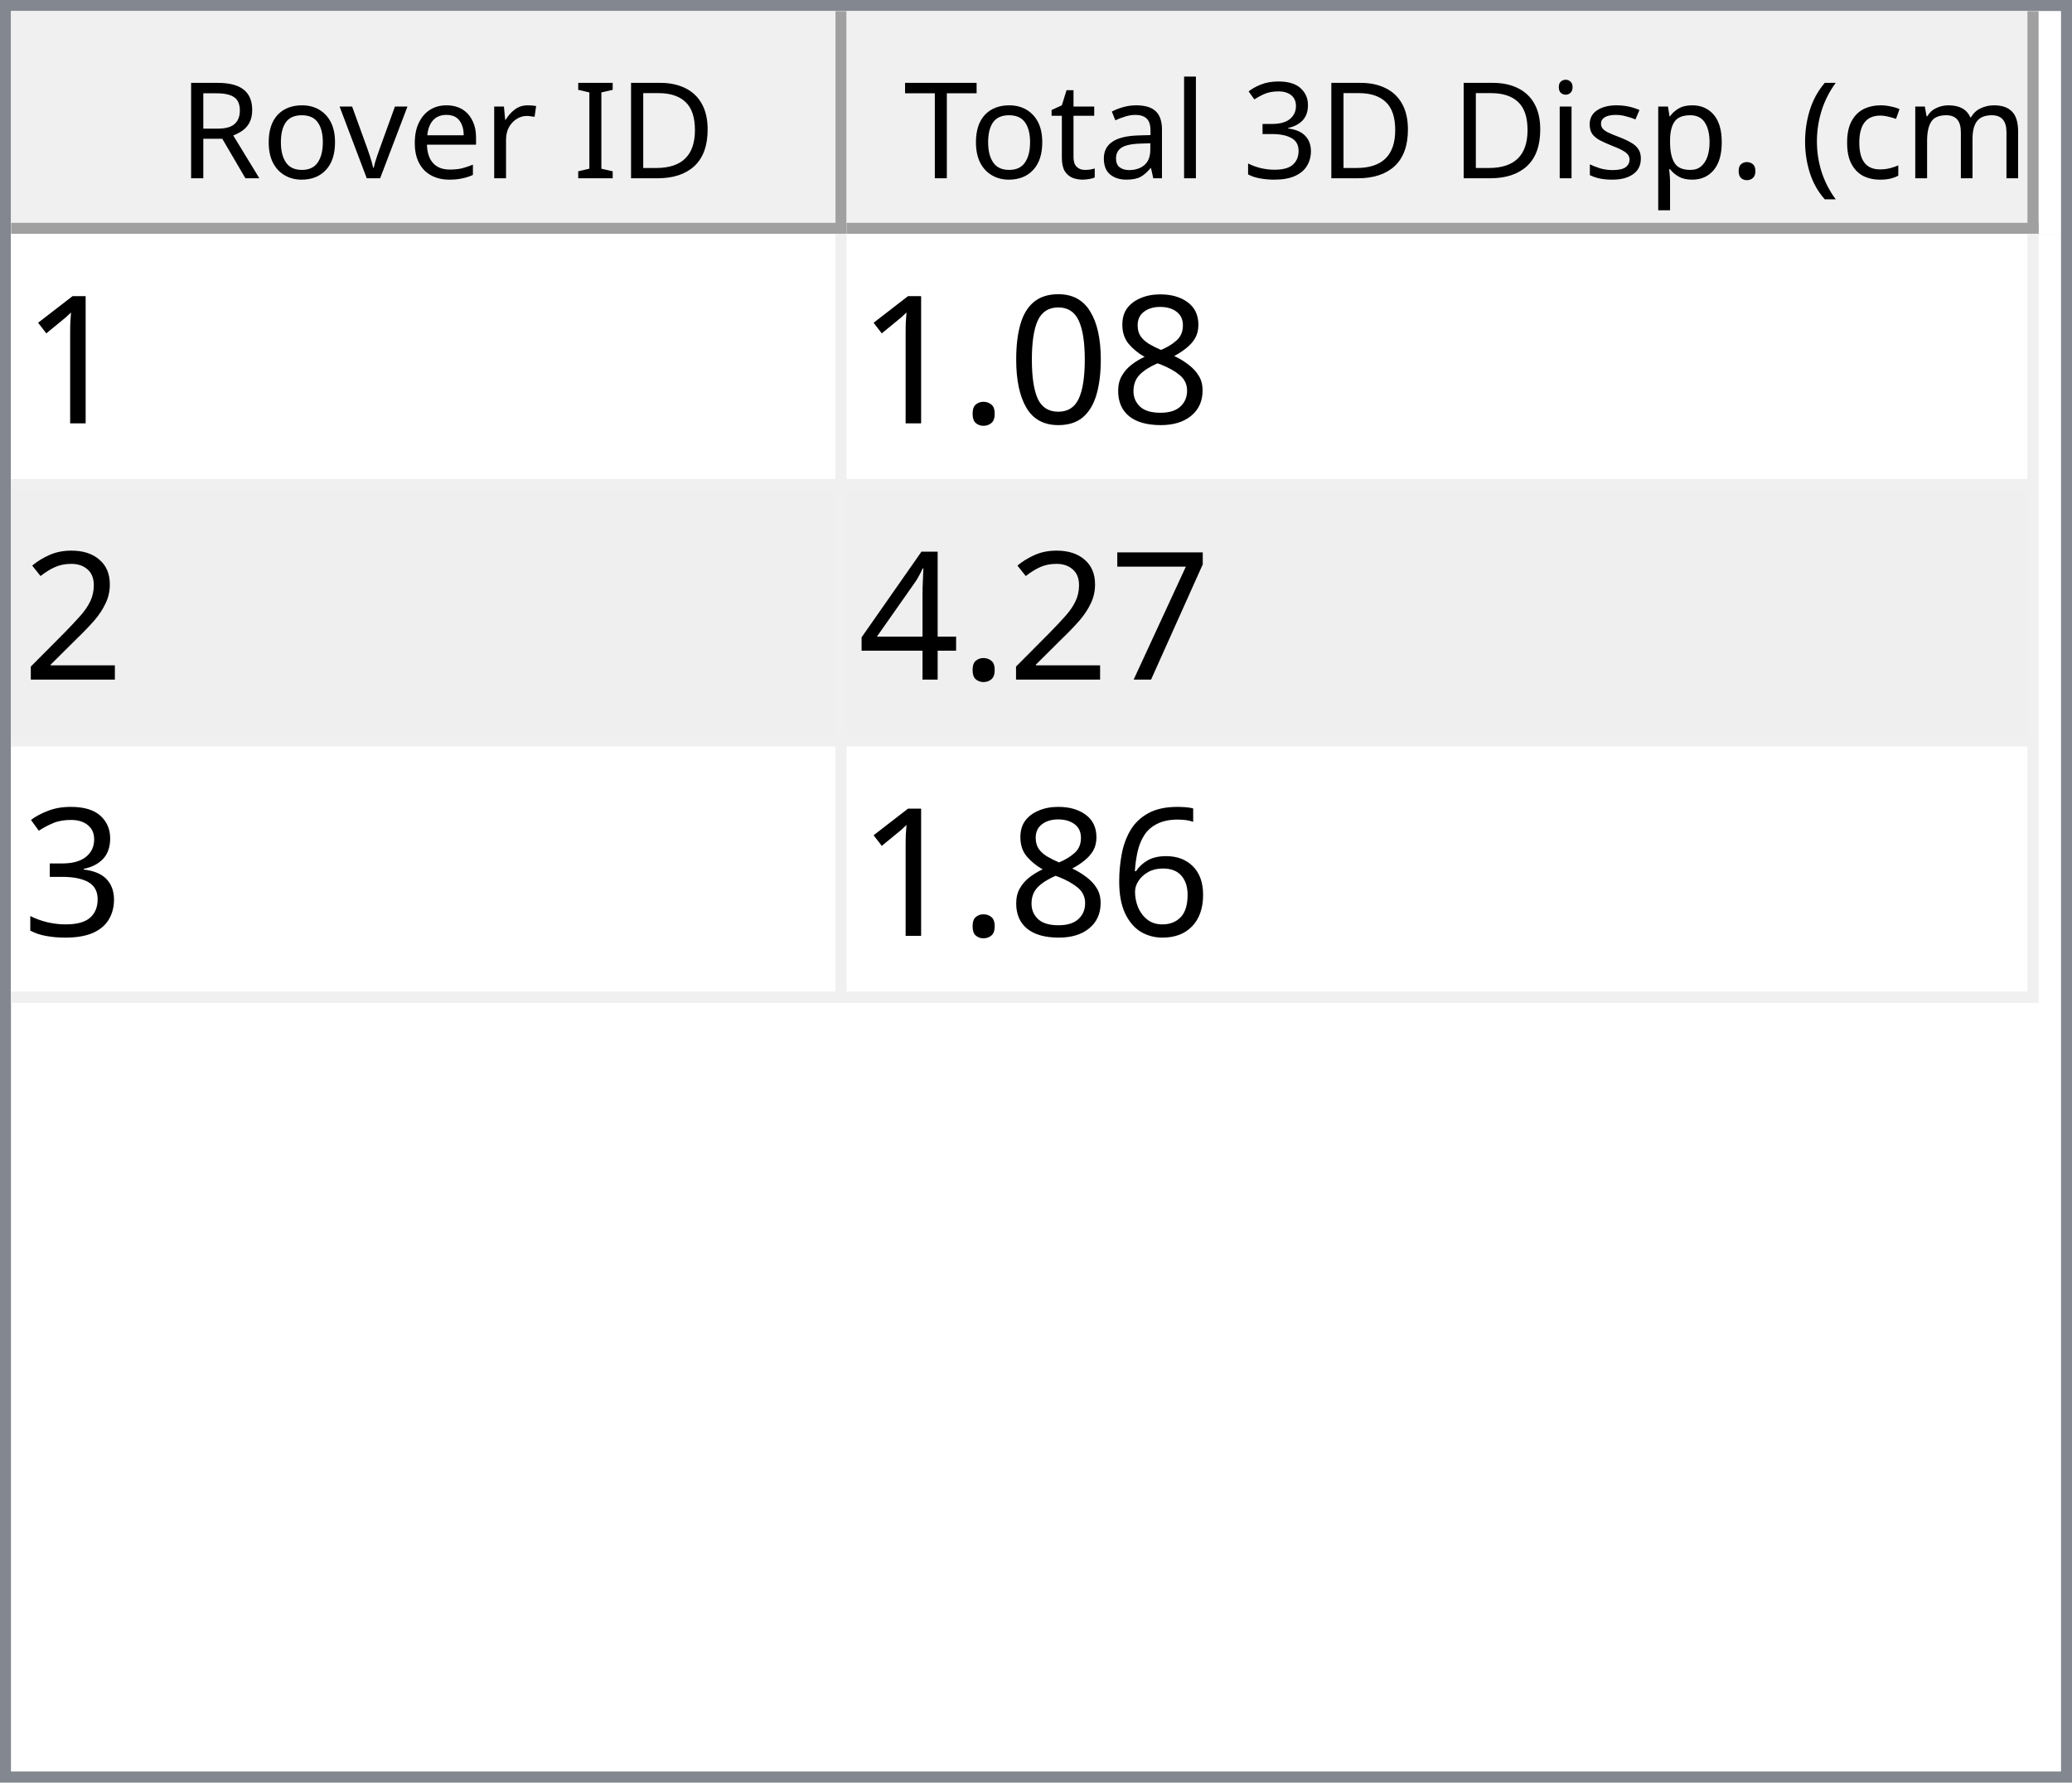
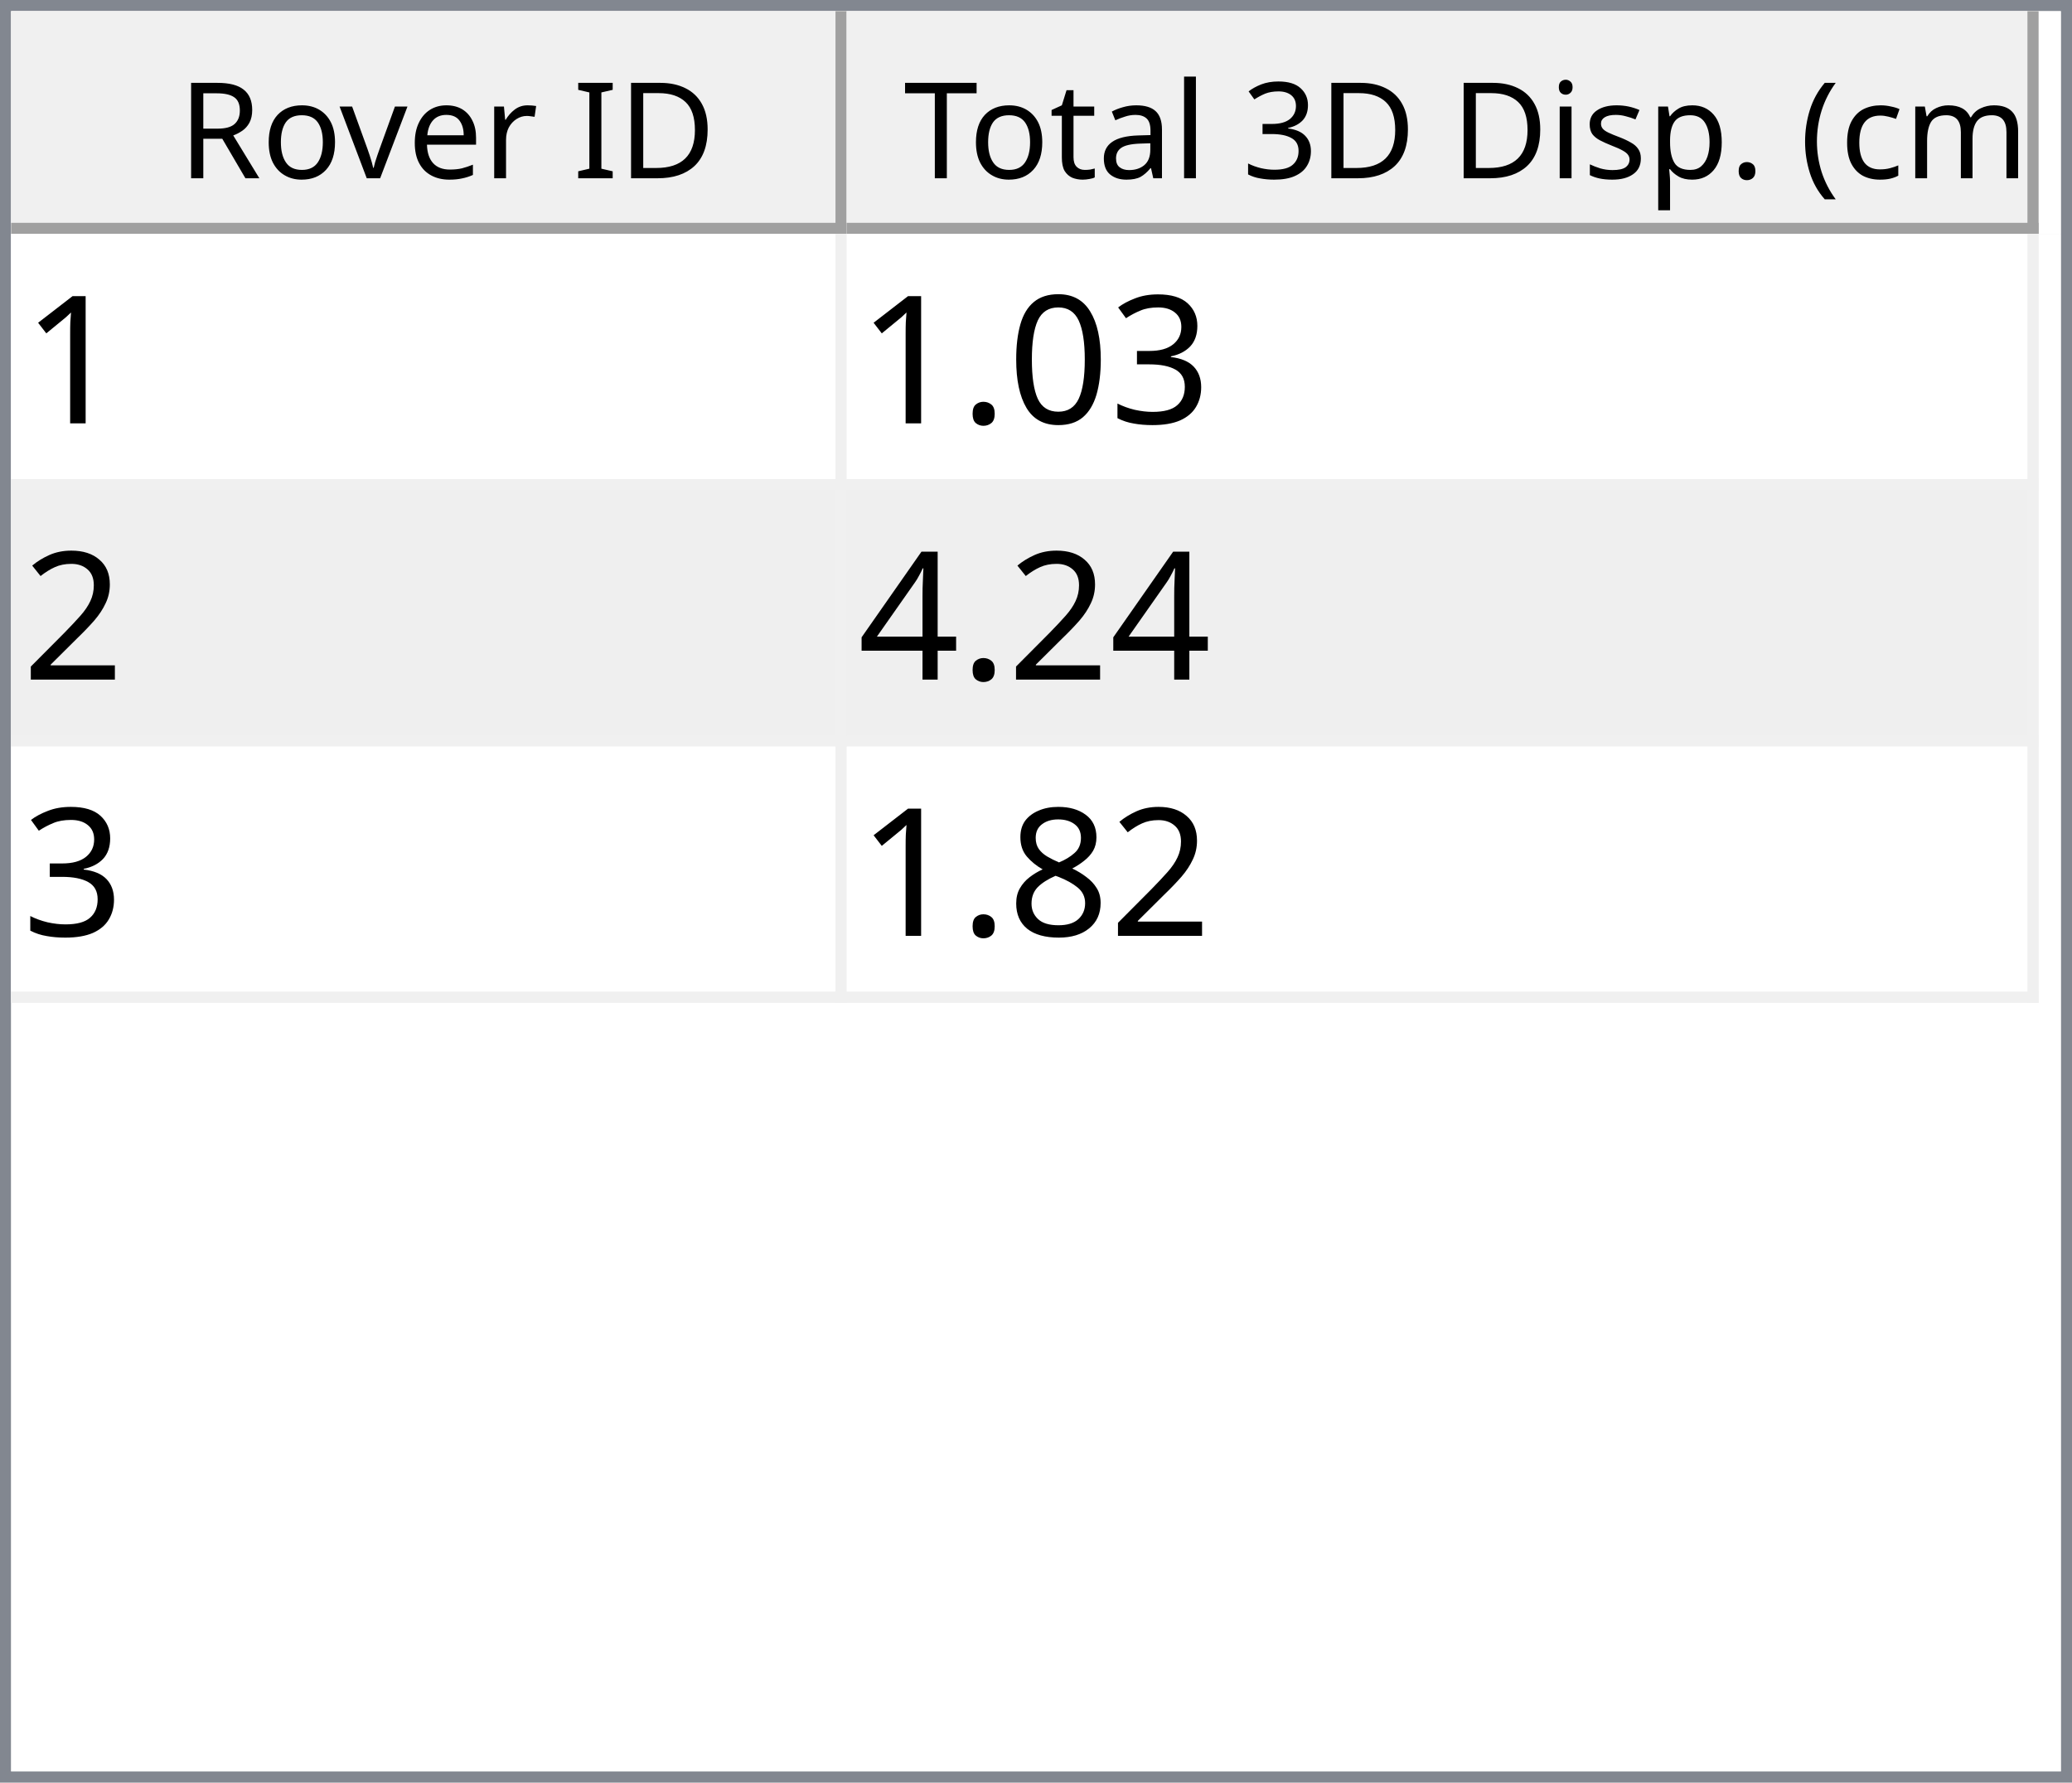
<svg xmlns="http://www.w3.org/2000/svg" style="fill-opacity:1; color-rendering:auto; color-interpolation:auto; text-rendering:auto; stroke:black; stroke-linecap:square; stroke-miterlimit:10; shape-rendering:auto; stroke-opacity:1; fill:black; stroke-dasharray:none; font-weight:normal; stroke-width:1; font-family:'Dialog'; font-style:normal; stroke-linejoin:miter; font-size:12px; stroke-dashoffset:0; image-rendering:auto;" width="186" height="160">
  <defs id="genericDefs" />
  <g>
    <defs id="defs1">
      <clipPath clipPathUnits="userSpaceOnUse" id="clipPath1">
        <path d="M0 0 L186 0 L186 160 L0 160 L0 0 Z" />
      </clipPath>
      <clipPath clipPathUnits="userSpaceOnUse" id="clipPath2">
        <path d="M0 0 L0 160 L186 160 L186 0 Z" />
      </clipPath>
      <clipPath clipPathUnits="userSpaceOnUse" id="clipPath3">
        <path d="M0 0 L0 20 L184 20 L184 0 Z" />
      </clipPath>
      <clipPath clipPathUnits="userSpaceOnUse" id="clipPath4">
        <path d="M0 0 L0 20 L75 20 L75 0 Z" />
      </clipPath>
      <clipPath clipPathUnits="userSpaceOnUse" id="clipPath5">
        <path d="M1 1 L1 19 L74 19 L74 1 Z" />
      </clipPath>
      <clipPath clipPathUnits="userSpaceOnUse" id="clipPath6">
        <path d="M0 0 L0 18 L73 18 L73 0 Z" />
      </clipPath>
      <clipPath clipPathUnits="userSpaceOnUse" id="clipPath7">
        <path d="M-0.5 -0.5 L-0.5 19.5 L74.5 19.5 L74.5 -0.5 Z" />
      </clipPath>
      <clipPath clipPathUnits="userSpaceOnUse" id="clipPath8">
        <path d="M0 0 L0 20 L107 20 L107 0 Z" />
      </clipPath>
      <clipPath clipPathUnits="userSpaceOnUse" id="clipPath9">
        <path d="M1 1 L1 19 L106 19 L106 1 Z" />
      </clipPath>
      <clipPath clipPathUnits="userSpaceOnUse" id="clipPath10">
        <path d="M0 0 L0 18 L105 18 L105 0 Z" />
      </clipPath>
      <clipPath clipPathUnits="userSpaceOnUse" id="clipPath11">
        <path d="M-0.5 -0.5 L-0.5 19.5 L106.5 19.5 L106.5 -0.5 Z" />
      </clipPath>
      <clipPath clipPathUnits="userSpaceOnUse" id="clipPath12">
        <path d="M0 0 L0 138 L184 138 L184 0 Z" />
      </clipPath>
      <clipPath clipPathUnits="userSpaceOnUse" id="clipPath13">
        <path d="M0 0 L0 69 L182 69 L182 0 Z" />
      </clipPath>
      <clipPath clipPathUnits="userSpaceOnUse" id="clipPath14">
        <path d="M-0.5 -0.5 L-0.5 68.5 L181.5 68.5 L181.5 -0.5 Z" />
      </clipPath>
      <clipPath clipPathUnits="userSpaceOnUse" id="clipPath15">
        <path d="M0 0 L0 22 L74 22 L74 0 Z" />
      </clipPath>
      <clipPath clipPathUnits="userSpaceOnUse" id="clipPath16">
        <path d="M0 0 L0 22 L106 22 L106 0 Z" />
      </clipPath>
      <font horiz-adv-x="64.551" id="font1">
        <font-face ascent="107.91" descent="25.098" units-per-em="100" style="font-style:normal; font-family:Segoe UI; font-weight:normal;" />
        <missing-glyph horiz-adv-x="64.551" d="M8.109 0 L8.109 68.266 L56.453 68.266 L56.453 0 L8.109 0 ZM15.328 7.234 L49.219 7.234 L49.219 61.031 L15.328 61.031 L15.328 7.234 Z" />
        <glyph unicode="D" horiz-adv-x="70.117" d="M9.188 0 L9.188 70.016 L28.516 70.016 Q65.531 70.016 65.531 35.891 Q65.531 19.672 55.25 9.836 Q44.969 0 27.734 0 L9.188 0 ZM17.391 62.594 L17.391 7.422 L27.828 7.422 Q41.609 7.422 49.273 14.797 Q56.938 22.172 56.938 35.688 Q56.938 62.594 28.328 62.594 L17.391 62.594 Z" />
        <glyph unicode="I" horiz-adv-x="26.611" d="M17.391 0 L9.188 0 L9.188 70.016 L17.391 70.016 L17.391 0 Z" />
        <glyph unicode=" " horiz-adv-x="27.393" d="" />
        <glyph unicode="r" horiz-adv-x="34.766" d="M34.188 41.891 Q32.078 43.5 28.125 43.5 Q23 43.5 19.555 38.672 Q16.109 33.844 16.109 25.484 L16.109 0 L8.109 0 L8.109 50 L16.109 50 L16.109 39.703 L16.312 39.703 Q18.016 44.969 21.531 47.922 Q25.047 50.875 29.391 50.875 Q32.516 50.875 34.188 50.203 L34.188 41.891 Z" />
        <glyph unicode="e" horiz-adv-x="52.295" d="M48.297 23 L12.984 23 Q13.188 14.656 17.484 10.109 Q21.781 5.562 29.297 5.562 Q37.75 5.562 44.828 11.141 L44.828 3.609 Q38.234 -1.172 27.391 -1.172 Q16.797 -1.172 10.742 5.641 Q4.688 12.453 4.688 24.812 Q4.688 36.469 11.305 43.82 Q17.922 51.172 27.734 51.172 Q37.547 51.172 42.922 44.828 Q48.297 38.484 48.297 27.203 L48.297 23 ZM40.094 29.781 Q40.047 36.719 36.75 40.578 Q33.453 44.438 27.594 44.438 Q21.922 44.438 17.969 40.383 Q14.016 36.328 13.094 29.781 L40.094 29.781 Z" />
        <glyph unicode="v" horiz-adv-x="47.9" d="M47.406 50 L27.484 0 L19.625 0 L0.688 50 L9.469 50 L22.172 13.672 Q23.578 9.672 23.922 6.688 L24.125 6.688 Q24.609 10.453 25.688 13.484 L38.969 50 L47.406 50 Z" />
        <glyph unicode="o" horiz-adv-x="58.594" d="M29 -1.172 Q17.922 -1.172 11.305 5.836 Q4.688 12.844 4.688 24.422 Q4.688 37.016 11.57 44.094 Q18.453 51.172 30.172 51.172 Q41.359 51.172 47.633 44.289 Q53.906 37.406 53.906 25.203 Q53.906 13.234 47.141 6.031 Q40.375 -1.172 29 -1.172 ZM29.594 44.438 Q21.875 44.438 17.383 39.188 Q12.891 33.938 12.891 24.703 Q12.891 15.828 17.43 10.695 Q21.969 5.562 29.594 5.562 Q37.359 5.562 41.531 10.594 Q45.703 15.625 45.703 24.906 Q45.703 34.281 41.531 39.359 Q37.359 44.438 29.594 44.438 Z" />
        <glyph unicode="R" horiz-adv-x="59.814" d="M59.375 0 L49.609 0 L37.891 19.625 Q36.281 22.359 34.766 24.289 Q33.25 26.219 31.664 27.438 Q30.078 28.656 28.25 29.219 Q26.422 29.781 24.125 29.781 L17.391 29.781 L17.391 0 L9.188 0 L9.188 70.016 L30.078 70.016 Q34.672 70.016 38.555 68.867 Q42.438 67.719 45.289 65.375 Q48.141 63.031 49.758 59.547 Q51.375 56.062 51.375 51.375 Q51.375 47.703 50.273 44.656 Q49.172 41.609 47.148 39.211 Q45.125 36.812 42.266 35.133 Q39.406 33.453 35.844 32.516 L35.844 32.328 Q37.594 31.547 38.891 30.547 Q40.188 29.547 41.359 28.18 Q42.531 26.812 43.68 25.078 Q44.828 23.344 46.234 21.047 L59.375 0 ZM17.391 62.594 L17.391 37.203 L28.516 37.203 Q31.594 37.203 34.203 38.133 Q36.812 39.062 38.719 40.797 Q40.625 42.531 41.703 45.047 Q42.781 47.562 42.781 50.688 Q42.781 56.297 39.141 59.445 Q35.5 62.594 28.609 62.594 L17.391 62.594 Z" />
        <glyph unicode=")" horiz-adv-x="30.176" d="M8.297 -15.922 L1.172 -15.922 Q16.406 2.344 16.406 26.812 Q16.406 51.469 1.078 70.016 L8.297 70.016 Q23.531 52.156 23.531 26.703 Q23.531 1.375 8.297 -15.922 Z" />
        <glyph unicode="m" horiz-adv-x="86.133" d="M79.109 0 L71.094 0 L71.094 28.719 Q71.094 37.016 68.531 40.727 Q65.969 44.438 59.906 44.438 Q54.781 44.438 51.195 39.75 Q47.609 35.062 47.609 28.516 L47.609 0 L39.594 0 L39.594 29.688 Q39.594 44.438 28.219 44.438 Q22.953 44.438 19.531 40.016 Q16.109 35.594 16.109 28.516 L16.109 0 L8.109 0 L8.109 50 L16.109 50 L16.109 42.094 L16.312 42.094 Q21.625 51.172 31.844 51.172 Q36.969 51.172 40.773 48.312 Q44.578 45.453 46 40.828 Q51.562 51.172 62.594 51.172 Q79.109 51.172 79.109 30.812 L79.109 0 Z" />
        <glyph unicode="c" horiz-adv-x="46.191" d="M42.188 2.297 Q36.422 -1.172 28.516 -1.172 Q17.828 -1.172 11.258 5.789 Q4.688 12.75 4.688 23.828 Q4.688 36.188 11.766 43.68 Q18.844 51.172 30.672 51.172 Q37.25 51.172 42.281 48.734 L42.281 40.531 Q36.719 44.438 30.375 44.438 Q22.703 44.438 17.797 38.945 Q12.891 33.453 12.891 24.516 Q12.891 15.719 17.508 10.641 Q22.125 5.562 29.891 5.562 Q36.422 5.562 42.188 9.906 L42.188 2.297 Z" />
        <glyph unicode="(" horiz-adv-x="30.176" d="M29.109 -15.922 L21.969 -15.922 Q6.844 1.375 6.844 26.703 Q6.844 52.156 21.969 70.016 L29.203 70.016 Q13.875 51.469 13.875 26.812 Q13.875 2.344 29.109 -15.922 Z" />
        <glyph unicode="." horiz-adv-x="21.68" d="M10.891 -1.078 Q8.641 -1.078 7.055 0.539 Q5.469 2.156 5.469 4.391 Q5.469 6.641 7.055 8.273 Q8.641 9.906 10.891 9.906 Q13.188 9.906 14.797 8.273 Q16.406 6.641 16.406 4.391 Q16.406 2.156 14.797 0.539 Q13.188 -1.078 10.891 -1.078 Z" />
        <glyph unicode="p" horiz-adv-x="58.789" d="M16.312 7.234 L16.109 7.234 L16.109 -23 L8.109 -23 L8.109 50 L16.109 50 L16.109 41.219 L16.312 41.219 Q22.219 51.172 33.594 51.172 Q43.266 51.172 48.688 44.461 Q54.109 37.75 54.109 26.469 Q54.109 13.922 48 6.375 Q41.891 -1.172 31.297 -1.172 Q21.578 -1.172 16.312 7.234 ZM16.109 27.391 L16.109 20.406 Q16.109 14.203 20.141 9.883 Q24.172 5.562 30.375 5.562 Q37.641 5.562 41.773 11.133 Q45.906 16.703 45.906 26.609 Q45.906 34.969 42.047 39.703 Q38.188 44.438 31.594 44.438 Q24.609 44.438 20.359 39.578 Q16.109 34.719 16.109 27.391 Z" />
        <glyph unicode="s" horiz-adv-x="42.432" d="M5.078 1.812 L5.078 10.406 Q11.625 5.562 19.484 5.562 Q30.031 5.562 30.031 12.594 Q30.031 14.594 29.125 15.992 Q28.219 17.391 26.68 18.461 Q25.141 19.531 23.07 20.383 Q21 21.234 18.609 22.172 Q15.281 23.484 12.766 24.828 Q10.25 26.172 8.57 27.859 Q6.891 29.547 6.031 31.695 Q5.172 33.844 5.172 36.719 Q5.172 40.234 6.789 42.945 Q8.406 45.656 11.086 47.484 Q13.766 49.312 17.211 50.242 Q20.656 51.172 24.312 51.172 Q30.812 51.172 35.938 48.922 L35.938 40.828 Q30.422 44.438 23.25 44.438 Q21 44.438 19.195 43.922 Q17.391 43.406 16.094 42.477 Q14.797 41.547 14.086 40.258 Q13.375 38.969 13.375 37.406 Q13.375 35.453 14.086 34.133 Q14.797 32.812 16.164 31.789 Q17.531 30.766 19.484 29.938 Q21.438 29.109 23.922 28.125 Q27.25 26.859 29.883 25.516 Q32.516 24.172 34.375 22.484 Q36.234 20.797 37.234 18.602 Q38.234 16.406 38.234 13.375 Q38.234 9.672 36.602 6.938 Q34.969 4.203 32.234 2.398 Q29.5 0.594 25.93 -0.289 Q22.359 -1.172 18.453 -1.172 Q10.75 -1.172 5.078 1.812 Z" />
        <glyph unicode="i" horiz-adv-x="24.219" d="M12.203 62.703 Q10.062 62.703 8.547 64.164 Q7.031 65.625 7.031 67.875 Q7.031 70.125 8.547 71.609 Q10.062 73.094 12.203 73.094 Q14.406 73.094 15.945 71.609 Q17.484 70.125 17.484 67.875 Q17.484 65.719 15.945 64.211 Q14.406 62.703 12.203 62.703 ZM16.109 0 L8.109 0 L8.109 50 L16.109 50 L16.109 0 Z" />
        <glyph unicode="3" horiz-adv-x="53.906" d="M46.531 19.828 Q46.531 15.094 44.75 11.211 Q42.969 7.328 39.719 4.57 Q36.469 1.812 31.93 0.297 Q27.391 -1.219 21.922 -1.219 Q11.922 -1.219 6 2.594 L6 11.188 Q13.094 5.609 22.219 5.609 Q25.875 5.609 28.828 6.539 Q31.781 7.469 33.906 9.227 Q36.031 10.984 37.18 13.477 Q38.328 15.969 38.328 19.094 Q38.328 32.812 18.797 32.812 L12.984 32.812 L12.984 39.594 L18.5 39.594 Q35.797 39.594 35.797 52.484 Q35.797 64.406 22.609 64.406 Q15.188 64.406 8.688 59.422 L8.688 67.188 Q15.375 71.188 24.609 71.188 Q29 71.188 32.57 69.969 Q36.141 68.75 38.68 66.555 Q41.219 64.359 42.609 61.281 Q44 58.203 44 54.5 Q44 40.672 30.031 36.719 L30.031 36.531 Q33.594 36.141 36.625 34.797 Q39.656 33.453 41.852 31.305 Q44.047 29.156 45.289 26.25 Q46.531 23.344 46.531 19.828 Z" />
        <glyph unicode="l" horiz-adv-x="24.219" d="M16.109 0 L8.109 0 L8.109 74.031 L16.109 74.031 L16.109 0 Z" />
        <glyph unicode="a" horiz-adv-x="50.879" d="M43.891 0 L35.891 0 L35.891 7.812 L35.688 7.812 Q30.469 -1.172 20.312 -1.172 Q12.844 -1.172 8.617 2.781 Q4.391 6.734 4.391 13.281 Q4.391 27.297 20.906 29.594 L35.891 31.688 Q35.891 44.438 25.594 44.438 Q16.547 44.438 9.281 38.281 L9.281 46.484 Q16.656 51.172 26.266 51.172 Q43.891 51.172 43.891 32.516 L43.891 0 ZM35.891 25.297 L23.828 23.641 Q18.266 22.859 15.43 20.875 Q12.594 18.891 12.594 13.875 Q12.594 10.203 15.211 7.883 Q17.828 5.562 22.172 5.562 Q28.125 5.562 32.008 9.742 Q35.891 13.922 35.891 20.312 L35.891 25.297 Z" />
        <glyph unicode="t" horiz-adv-x="33.887" d="M31.297 0.484 Q28.469 -1.078 23.828 -1.078 Q10.688 -1.078 10.688 13.578 L10.688 43.172 L2.094 43.172 L2.094 50 L10.688 50 L10.688 62.203 L18.703 64.797 L18.703 50 L31.297 50 L31.297 43.172 L18.703 43.172 L18.703 14.984 Q18.703 9.969 20.414 7.82 Q22.125 5.672 26.078 5.672 Q29.109 5.672 31.297 7.328 L31.297 0.484 Z" />
        <glyph unicode="T" horiz-adv-x="52.393" d="M50.594 62.594 L30.375 62.594 L30.375 0 L22.172 0 L22.172 62.594 L2 62.594 L2 70.016 L50.594 70.016 L50.594 62.594 Z" />
      </font>
      <font horiz-adv-x="75.0" id="font2">
        <font-face ascent="100.537" descent="21.973" units-per-em="100" style="font-style:normal; font-family:sans-serif; font-weight:normal;" />
        <missing-glyph horiz-adv-x="75.0" d="M12.5 0 L12.5 62.5 L62.5 62.5 L62.5 0 L12.5 0 ZM14.062 1.562 L60.938 1.562 L60.938 60.938 L14.062 60.938 L14.062 1.562 Z" />
        <glyph unicode="1" horiz-adv-x="55.615" d="M37.25 0 L28.469 0 L28.469 56 Q25.297 52.984 20.141 49.953 Q14.984 46.922 10.891 45.406 L10.891 53.906 Q18.266 57.375 23.781 62.305 Q29.297 67.234 31.594 71.875 L37.25 71.875 L37.25 0 Z" />
-         <glyph unicode="8" horiz-adv-x="55.615" d="M17.672 38.812 Q12.203 40.828 9.57 44.539 Q6.938 48.25 6.938 53.422 Q6.938 61.234 12.555 66.555 Q18.172 71.875 27.484 71.875 Q36.859 71.875 42.578 66.43 Q48.297 60.984 48.297 53.172 Q48.297 48.188 45.68 44.508 Q43.062 40.828 37.75 38.812 Q44.344 36.672 47.781 31.883 Q51.219 27.094 51.219 20.453 Q51.219 11.281 44.727 5.031 Q38.234 -1.219 27.641 -1.219 Q17.047 -1.219 10.547 5.055 Q4.047 11.328 4.047 20.703 Q4.047 27.688 7.594 32.398 Q11.141 37.109 17.672 38.812 ZM15.922 53.719 Q15.922 48.641 19.195 45.414 Q22.469 42.188 27.688 42.188 Q32.766 42.188 36.016 45.383 Q39.266 48.578 39.266 53.219 Q39.266 58.062 35.914 61.359 Q32.562 64.656 27.594 64.656 Q22.562 64.656 19.242 61.43 Q15.922 58.203 15.922 53.719 ZM13.094 20.656 Q13.094 16.891 14.875 13.375 Q16.656 9.859 20.172 7.93 Q23.688 6 27.734 6 Q34.031 6 38.133 10.055 Q42.234 14.109 42.234 20.359 Q42.234 26.703 38.016 30.859 Q33.797 35.016 27.438 35.016 Q21.234 35.016 17.164 30.914 Q13.094 26.812 13.094 20.656 Z" />
+         <glyph unicode="3" horiz-adv-x="55.615" d="M4.203 18.891 L12.984 20.062 Q14.5 12.594 18.141 9.297 Q21.781 6 27 6 Q33.203 6 37.477 10.297 Q41.75 14.594 41.75 20.953 Q41.75 27 37.797 30.93 Q33.844 34.859 27.734 34.859 Q25.25 34.859 21.531 33.891 L22.516 41.609 Q23.391 41.5 23.922 41.5 Q29.547 41.5 34.039 44.43 Q38.531 47.359 38.531 53.469 Q38.531 58.297 35.258 61.477 Q31.984 64.656 26.812 64.656 Q21.688 64.656 18.266 61.43 Q14.844 58.203 13.875 51.766 L5.078 53.328 Q6.688 62.156 12.398 67.016 Q18.109 71.875 26.609 71.875 Q32.469 71.875 37.398 69.359 Q42.328 66.844 44.945 62.5 Q47.562 58.156 47.562 53.266 Q47.562 48.641 45.07 44.828 Q42.578 41.016 37.703 38.766 Q44.047 37.312 47.562 32.695 Q51.078 28.078 51.078 21.141 Q51.078 11.766 44.242 5.25 Q37.406 -1.266 26.953 -1.266 Q17.531 -1.266 11.305 4.352 Q5.078 9.969 4.203 18.891 Z" />
        <glyph unicode="0" horiz-adv-x="55.615" d="M4.156 35.297 Q4.156 48 6.766 55.742 Q9.375 63.484 14.523 67.68 Q19.672 71.875 27.484 71.875 Q33.25 71.875 37.594 69.555 Q41.938 67.234 44.773 62.867 Q47.609 58.5 49.219 52.227 Q50.828 45.953 50.828 35.297 Q50.828 22.703 48.242 14.969 Q45.656 7.234 40.508 3.008 Q35.359 -1.219 27.484 -1.219 Q17.141 -1.219 11.234 6.203 Q4.156 15.141 4.156 35.297 ZM13.188 35.297 Q13.188 17.672 17.312 11.836 Q21.438 6 27.484 6 Q33.547 6 37.672 11.859 Q41.797 17.719 41.797 35.297 Q41.797 52.984 37.672 58.789 Q33.547 64.594 27.391 64.594 Q21.344 64.594 17.719 59.469 Q13.188 52.938 13.188 35.297 Z" />
        <glyph unicode="." horiz-adv-x="27.783" d="M9.078 0 L9.078 10.016 L19.094 10.016 L19.094 0 L9.078 0 Z" />
        <glyph unicode="2" horiz-adv-x="55.615" d="M50.344 8.453 L50.344 0 L3.031 0 Q2.938 3.172 4.047 6.109 Q5.859 10.938 9.836 15.625 Q13.812 20.312 21.344 26.469 Q33.016 36.031 37.117 41.625 Q41.219 47.219 41.219 52.203 Q41.219 57.422 37.477 61.008 Q33.734 64.594 27.734 64.594 Q21.391 64.594 17.578 60.789 Q13.766 56.984 13.719 50.25 L4.688 51.172 Q5.609 61.281 11.664 66.578 Q17.719 71.875 27.938 71.875 Q38.234 71.875 44.242 66.164 Q50.25 60.453 50.25 52 Q50.25 47.703 48.492 43.555 Q46.734 39.406 42.656 34.812 Q38.578 30.219 29.109 22.219 Q21.188 15.578 18.945 13.211 Q16.703 10.844 15.234 8.453 L50.344 8.453 Z" />
-         <glyph unicode="7" horiz-adv-x="55.615" d="M4.734 62.203 L4.734 70.656 L51.078 70.656 L51.078 63.812 Q44.234 56.547 37.523 44.484 Q30.812 32.422 27.156 19.672 Q24.516 10.688 23.781 0 L14.75 0 Q14.891 8.453 18.062 20.414 Q21.234 32.375 27.172 43.484 Q33.109 54.594 39.797 62.203 L4.734 62.203 Z" />
        <glyph unicode="4" horiz-adv-x="55.615" d="M32.328 0 L32.328 17.141 L1.266 17.141 L1.266 25.203 L33.938 71.578 L41.109 71.578 L41.109 25.203 L50.781 25.203 L50.781 17.141 L41.109 17.141 L41.109 0 L32.328 0 ZM32.328 25.203 L32.328 57.469 L9.906 25.203 L32.328 25.203 Z" />
-         <glyph unicode="3" horiz-adv-x="55.615" d="M4.203 18.891 L12.984 20.062 Q14.5 12.594 18.141 9.297 Q21.781 6 27 6 Q33.203 6 37.477 10.297 Q41.75 14.594 41.75 20.953 Q41.75 27 37.797 30.93 Q33.844 34.859 27.734 34.859 Q25.25 34.859 21.531 33.891 L22.516 41.609 Q23.391 41.5 23.922 41.5 Q29.547 41.5 34.039 44.43 Q38.531 47.359 38.531 53.469 Q38.531 58.297 35.258 61.477 Q31.984 64.656 26.812 64.656 Q21.688 64.656 18.266 61.43 Q14.844 58.203 13.875 51.766 L5.078 53.328 Q6.688 62.156 12.398 67.016 Q18.109 71.875 26.609 71.875 Q32.469 71.875 37.398 69.359 Q42.328 66.844 44.945 62.5 Q47.562 58.156 47.562 53.266 Q47.562 48.641 45.07 44.828 Q42.578 41.016 37.703 38.766 Q44.047 37.312 47.562 32.695 Q51.078 28.078 51.078 21.141 Q51.078 11.766 44.242 5.25 Q37.406 -1.266 26.953 -1.266 Q17.531 -1.266 11.305 4.352 Q5.078 9.969 4.203 18.891 Z" />
-         <glyph unicode="6" horiz-adv-x="55.615" d="M49.75 54.047 L41.016 53.375 Q39.844 58.547 37.703 60.891 Q34.125 64.656 28.906 64.656 Q24.703 64.656 21.531 62.312 Q17.391 59.281 14.992 53.469 Q12.594 47.656 12.5 36.922 Q15.672 41.75 20.266 44.094 Q24.859 46.438 29.891 46.438 Q38.672 46.438 44.852 39.969 Q51.031 33.5 51.031 23.25 Q51.031 16.5 48.125 10.719 Q45.219 4.938 40.141 1.859 Q35.062 -1.219 28.609 -1.219 Q17.625 -1.219 10.695 6.859 Q3.766 14.938 3.766 33.5 Q3.766 54.25 11.422 63.672 Q18.109 71.875 29.438 71.875 Q37.891 71.875 43.289 67.141 Q48.688 62.406 49.75 54.047 ZM13.875 23.188 Q13.875 18.656 15.797 14.508 Q17.719 10.359 21.188 8.18 Q24.656 6 28.469 6 Q34.031 6 38.039 10.492 Q42.047 14.984 42.047 22.703 Q42.047 30.125 38.086 34.398 Q34.125 38.672 28.125 38.672 Q22.172 38.672 18.023 34.398 Q13.875 30.125 13.875 23.188 Z" />
+         <glyph unicode="8" horiz-adv-x="55.615" d="M17.672 38.812 Q12.203 40.828 9.57 44.539 Q6.938 48.25 6.938 53.422 Q6.938 61.234 12.555 66.555 Q18.172 71.875 27.484 71.875 Q36.859 71.875 42.578 66.43 Q48.297 60.984 48.297 53.172 Q48.297 48.188 45.68 44.508 Q43.062 40.828 37.75 38.812 Q44.344 36.672 47.781 31.883 Q51.219 27.094 51.219 20.453 Q51.219 11.281 44.727 5.031 Q38.234 -1.219 27.641 -1.219 Q17.047 -1.219 10.547 5.055 Q4.047 11.328 4.047 20.703 Q4.047 27.688 7.594 32.398 Q11.141 37.109 17.672 38.812 ZM15.922 53.719 Q15.922 48.641 19.195 45.414 Q22.469 42.188 27.688 42.188 Q32.766 42.188 36.016 45.383 Q39.266 48.578 39.266 53.219 Q39.266 58.062 35.914 61.359 Q32.562 64.656 27.594 64.656 Q22.562 64.656 19.242 61.43 Q15.922 58.203 15.922 53.719 ZM13.094 20.656 Q13.094 16.891 14.875 13.375 Q16.656 9.859 20.172 7.93 Q23.688 6 27.734 6 Q34.031 6 38.133 10.055 Q42.234 14.109 42.234 20.359 Q42.234 26.703 38.016 30.859 Q33.797 35.016 27.438 35.016 Q21.234 35.016 17.164 30.914 Q13.094 26.812 13.094 20.656 Z" />
      </font>
    </defs>
    <g style="fill:white; stroke:white;">
      <rect x="0" y="0" width="186" style="clip-path:url(#clipPath1); stroke:none;" height="160" />
    </g>
    <g style="fill:white; text-rendering:optimizeSpeed; color-rendering:optimizeSpeed; image-rendering:optimizeSpeed; shape-rendering:crispEdges; stroke:white; color-interpolation:sRGB;">
      <rect x="0" width="186" height="160" y="0" style="stroke:none;" />
      <path style="stroke:none;" d="M0 160 L186 160 L186 0 L0 0 Z" />
    </g>
    <g style="fill:rgb(240,240,240); font-family:'Segoe UI'; stroke:rgb(240,240,240);">
      <rect x="0" y="0" width="186" style="clip-path:url(#clipPath2); stroke:none;" height="160" />
    </g>
    <g style="fill:rgb(130,135,144); font-family:'Segoe UI'; stroke:rgb(130,135,144);">
      <path d="M0 0 L186 0 L186 160 L0 160 L0 0 ZM1 1 L185 1 L185 159 L1 159 L1 1 Z" style="fill-rule:evenodd; clip-path:url(#clipPath2); stroke:none;" />
    </g>
    <g style="fill:white; font-family:'Segoe UI'; stroke:white;" transform="translate(1,1)">
      <rect x="0" y="0" width="184" style="clip-path:url(#clipPath3); stroke:none;" height="20" />
    </g>
    <g style="fill:rgb(240,240,240); font-family:'Segoe UI'; stroke:rgb(240,240,240);" transform="translate(1,1)">
      <rect x="0" y="0" width="75" style="clip-path:url(#clipPath4); stroke:none;" height="20" />
    </g>
    <g style="font-family:'Segoe UI';" transform="translate(2,2)">
      <text x="14" xml:space="preserve" y="14" style="clip-path:url(#clipPath6); stroke:none;">Rover ID</text>
    </g>
    <g style="fill:rgb(160,160,160); font-family:'Segoe UI'; stroke:rgb(160,160,160); stroke-linejoin:bevel;" transform="translate(1.5,1.5)">
      <line x1="74" x2="74" y1="0" style="fill:none; clip-path:url(#clipPath7);" y2="19" />
    </g>
    <g style="fill:rgb(160,160,160); font-family:'Segoe UI'; stroke:rgb(160,160,160); stroke-linejoin:bevel;" transform="matrix(1,0,0,1,1,1) translate(0.5,0.5)">
      <line x1="0" x2="74" y1="19" style="fill:none; clip-path:url(#clipPath7);" y2="19" />
    </g>
    <g style="fill:rgb(240,240,240); font-family:'Segoe UI'; stroke:rgb(240,240,240);" transform="translate(76,1)">
      <rect x="0" y="0" width="107" style="clip-path:url(#clipPath8); stroke:none;" height="20" />
    </g>
    <g style="font-family:'Segoe UI';" transform="translate(77,2)">
      <text x="1" xml:space="preserve" y="14" style="clip-path:url(#clipPath10); stroke:none;"> Total 3D Disp. (cm)</text>
    </g>
    <g style="fill:rgb(160,160,160); font-family:'Segoe UI'; stroke:rgb(160,160,160); stroke-linejoin:bevel;" transform="translate(76.5,1.5)">
      <line x1="106" x2="106" y1="0" style="fill:none; clip-path:url(#clipPath11);" y2="19" />
    </g>
    <g style="fill:rgb(160,160,160); font-family:'Segoe UI'; stroke:rgb(160,160,160); stroke-linejoin:bevel;" transform="matrix(1,0,0,1,76,1) translate(0.5,0.5)">
      <line x1="0" x2="106" y1="19" style="fill:none; clip-path:url(#clipPath11);" y2="19" />
    </g>
    <g style="fill:white; font-family:'Segoe UI'; stroke:white;" transform="translate(1,21)">
      <rect x="0" y="0" width="184" style="clip-path:url(#clipPath12); stroke:none;" height="138" />
    </g>
    <g style="fill:rgb(240,240,240); font-size:16px; font-family:sans-serif; stroke:rgb(240,240,240);" transform="translate(1,21)">
      <rect x="0" y="0" width="182" style="clip-path:url(#clipPath13); stroke:none;" height="69" />
      <line transform="translate(0.5,0.5)" x1="0" x2="181" y1="22" style="clip-path:url(#clipPath14); fill:none; stroke-linejoin:bevel;" y2="22" />
    </g>
    <g transform="matrix(1,0,0,1,1,21) translate(0.5,0.5)" style="fill:rgb(240,240,240); font-size:16px; font-family:sans-serif; stroke:rgb(240,240,240); stroke-linejoin:bevel;">
      <line x1="0" x2="181" y1="45" style="fill:none; clip-path:url(#clipPath14);" y2="45" />
    </g>
    <g transform="matrix(1,0,0,1,1,21) translate(0.5,0.5)" style="fill:rgb(240,240,240); font-size:16px; font-family:sans-serif; stroke:rgb(240,240,240); stroke-linejoin:bevel;">
      <line x1="0" x2="181" y1="68" style="fill:none; clip-path:url(#clipPath14);" y2="68" />
    </g>
    <g transform="matrix(1,0,0,1,1,21) translate(0.5,0.5)" style="fill:rgb(240,240,240); font-size:16px; font-family:sans-serif; stroke:rgb(240,240,240); stroke-linejoin:bevel;">
      <line x1="74" x2="74" y1="0" style="fill:none; clip-path:url(#clipPath14);" y2="68" />
    </g>
    <g transform="matrix(1,0,0,1,1,21) translate(0.5,0.5)" style="fill:rgb(240,240,240); font-size:16px; font-family:sans-serif; stroke:rgb(240,240,240); stroke-linejoin:bevel;">
      <line x1="181" x2="181" y1="0" style="fill:none; clip-path:url(#clipPath14);" y2="68" />
    </g>
    <g style="fill:white; font-size:16px; font-family:sans-serif; stroke:white;" transform="matrix(1,0,0,1,1,21)">
      <rect x="0" y="0" width="74" style="clip-path:url(#clipPath15); stroke:none;" height="22" />
      <text x="1" y="17" style="fill:black; clip-path:url(#clipPath15); stroke:none;" xml:space="preserve">1</text>
    </g>
    <g style="fill:white; font-size:16px; font-family:sans-serif; stroke:white;" transform="matrix(1,0,0,1,1,21) translate(75,0)">
      <rect x="0" y="0" width="106" style="clip-path:url(#clipPath16); stroke:none;" height="22" />
-       <text x="1" y="17" style="fill:black; clip-path:url(#clipPath16); stroke:none;" xml:space="preserve">1.08</text>
+       <text x="1" y="17" style="fill:black; clip-path:url(#clipPath16); stroke:none;" xml:space="preserve">1.03</text>
    </g>
    <g style="fill:rgb(239,239,239); font-size:16px; font-family:sans-serif; stroke:rgb(239,239,239);" transform="matrix(1,0,0,1,1,21) translate(0,23)">
      <rect x="0" y="0" width="74" style="clip-path:url(#clipPath15); stroke:none;" height="22" />
      <text x="1" y="17" style="fill:black; clip-path:url(#clipPath15); stroke:none;" xml:space="preserve">2</text>
    </g>
    <g style="fill:rgb(239,239,239); font-size:16px; font-family:sans-serif; stroke:rgb(239,239,239);" transform="matrix(1,0,0,1,1,21) translate(75,23)">
      <rect x="0" y="0" width="106" style="clip-path:url(#clipPath16); stroke:none;" height="22" />
-       <text x="1" y="17" style="fill:black; clip-path:url(#clipPath16); stroke:none;" xml:space="preserve">4.27</text>
+       <text x="1" y="17" style="fill:black; clip-path:url(#clipPath16); stroke:none;" xml:space="preserve">4.24</text>
    </g>
    <g style="fill:white; font-size:16px; font-family:sans-serif; stroke:white;" transform="matrix(1,0,0,1,1,21) translate(0,46)">
      <rect x="0" y="0" width="74" style="clip-path:url(#clipPath15); stroke:none;" height="22" />
      <text x="1" y="17" style="fill:black; clip-path:url(#clipPath15); stroke:none;" xml:space="preserve">3</text>
    </g>
    <g style="fill:white; font-size:16px; font-family:sans-serif; stroke:white;" transform="matrix(1,0,0,1,1,21) translate(75,46)">
      <rect x="0" y="0" width="106" style="clip-path:url(#clipPath16); stroke:none;" height="22" />
-       <text x="1" y="17" style="fill:black; clip-path:url(#clipPath16); stroke:none;" xml:space="preserve">1.86</text>
+       <text x="1" y="17" style="fill:black; clip-path:url(#clipPath16); stroke:none;" xml:space="preserve">1.82</text>
    </g>
  </g>
</svg>
